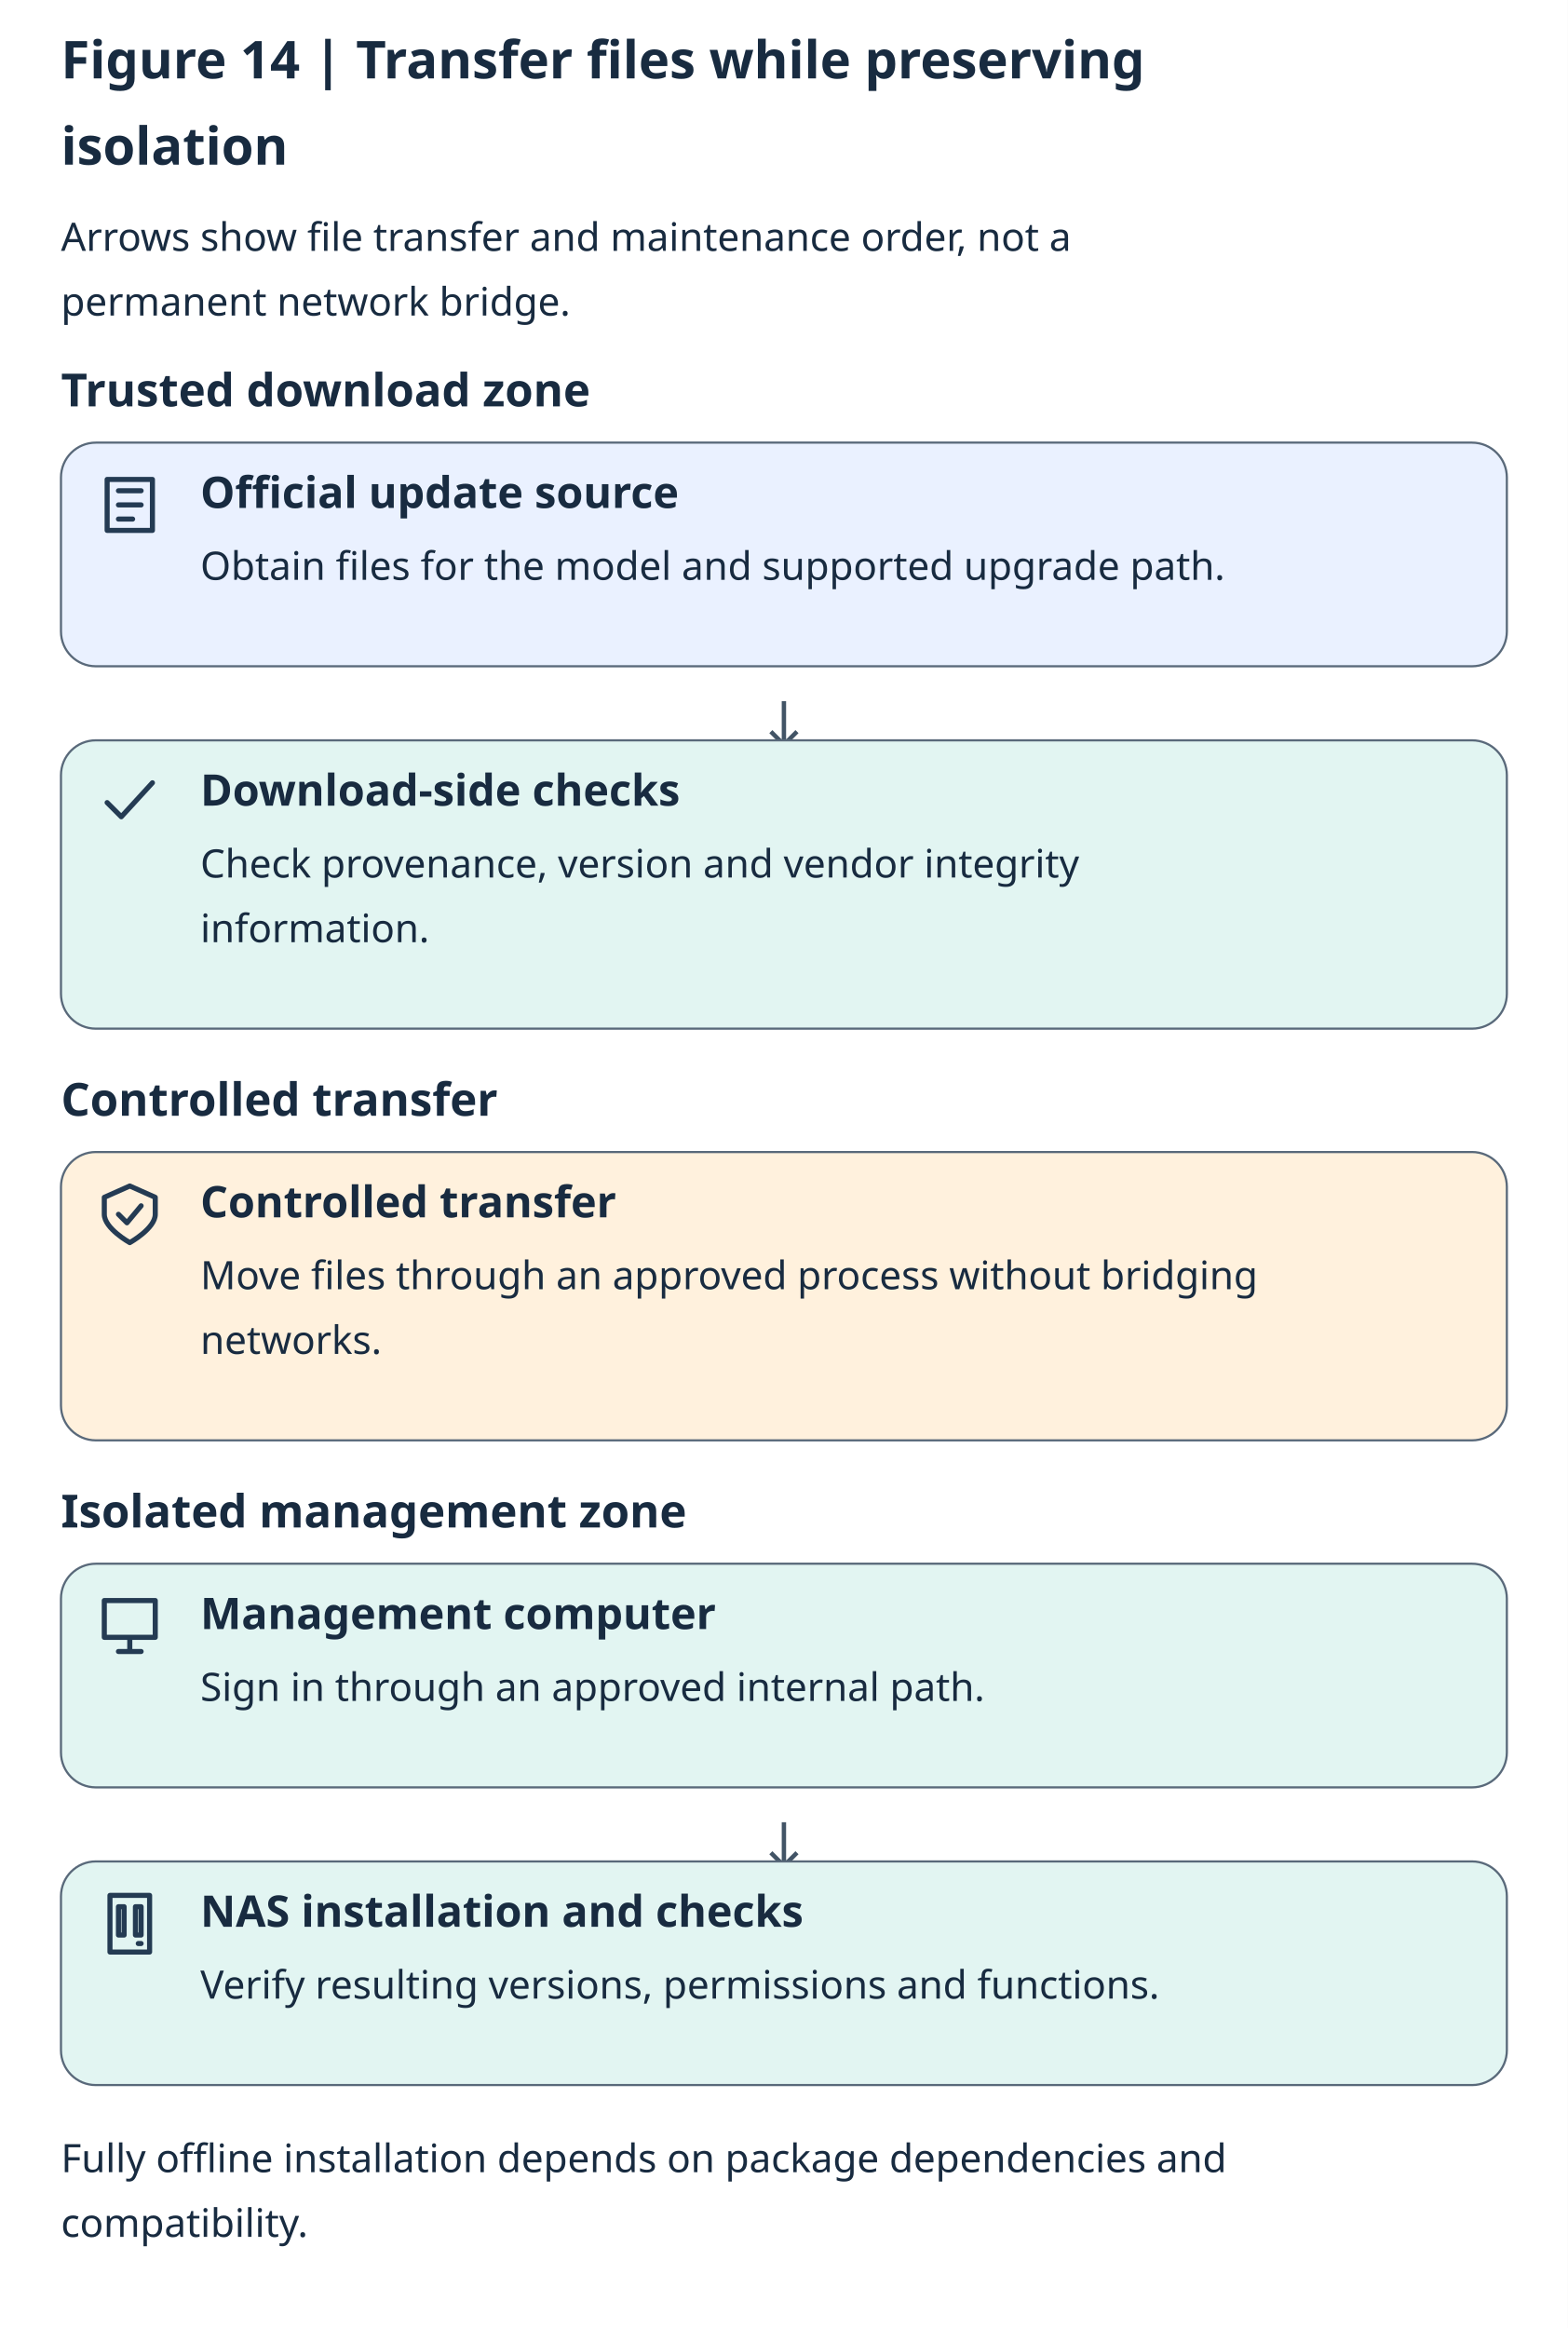
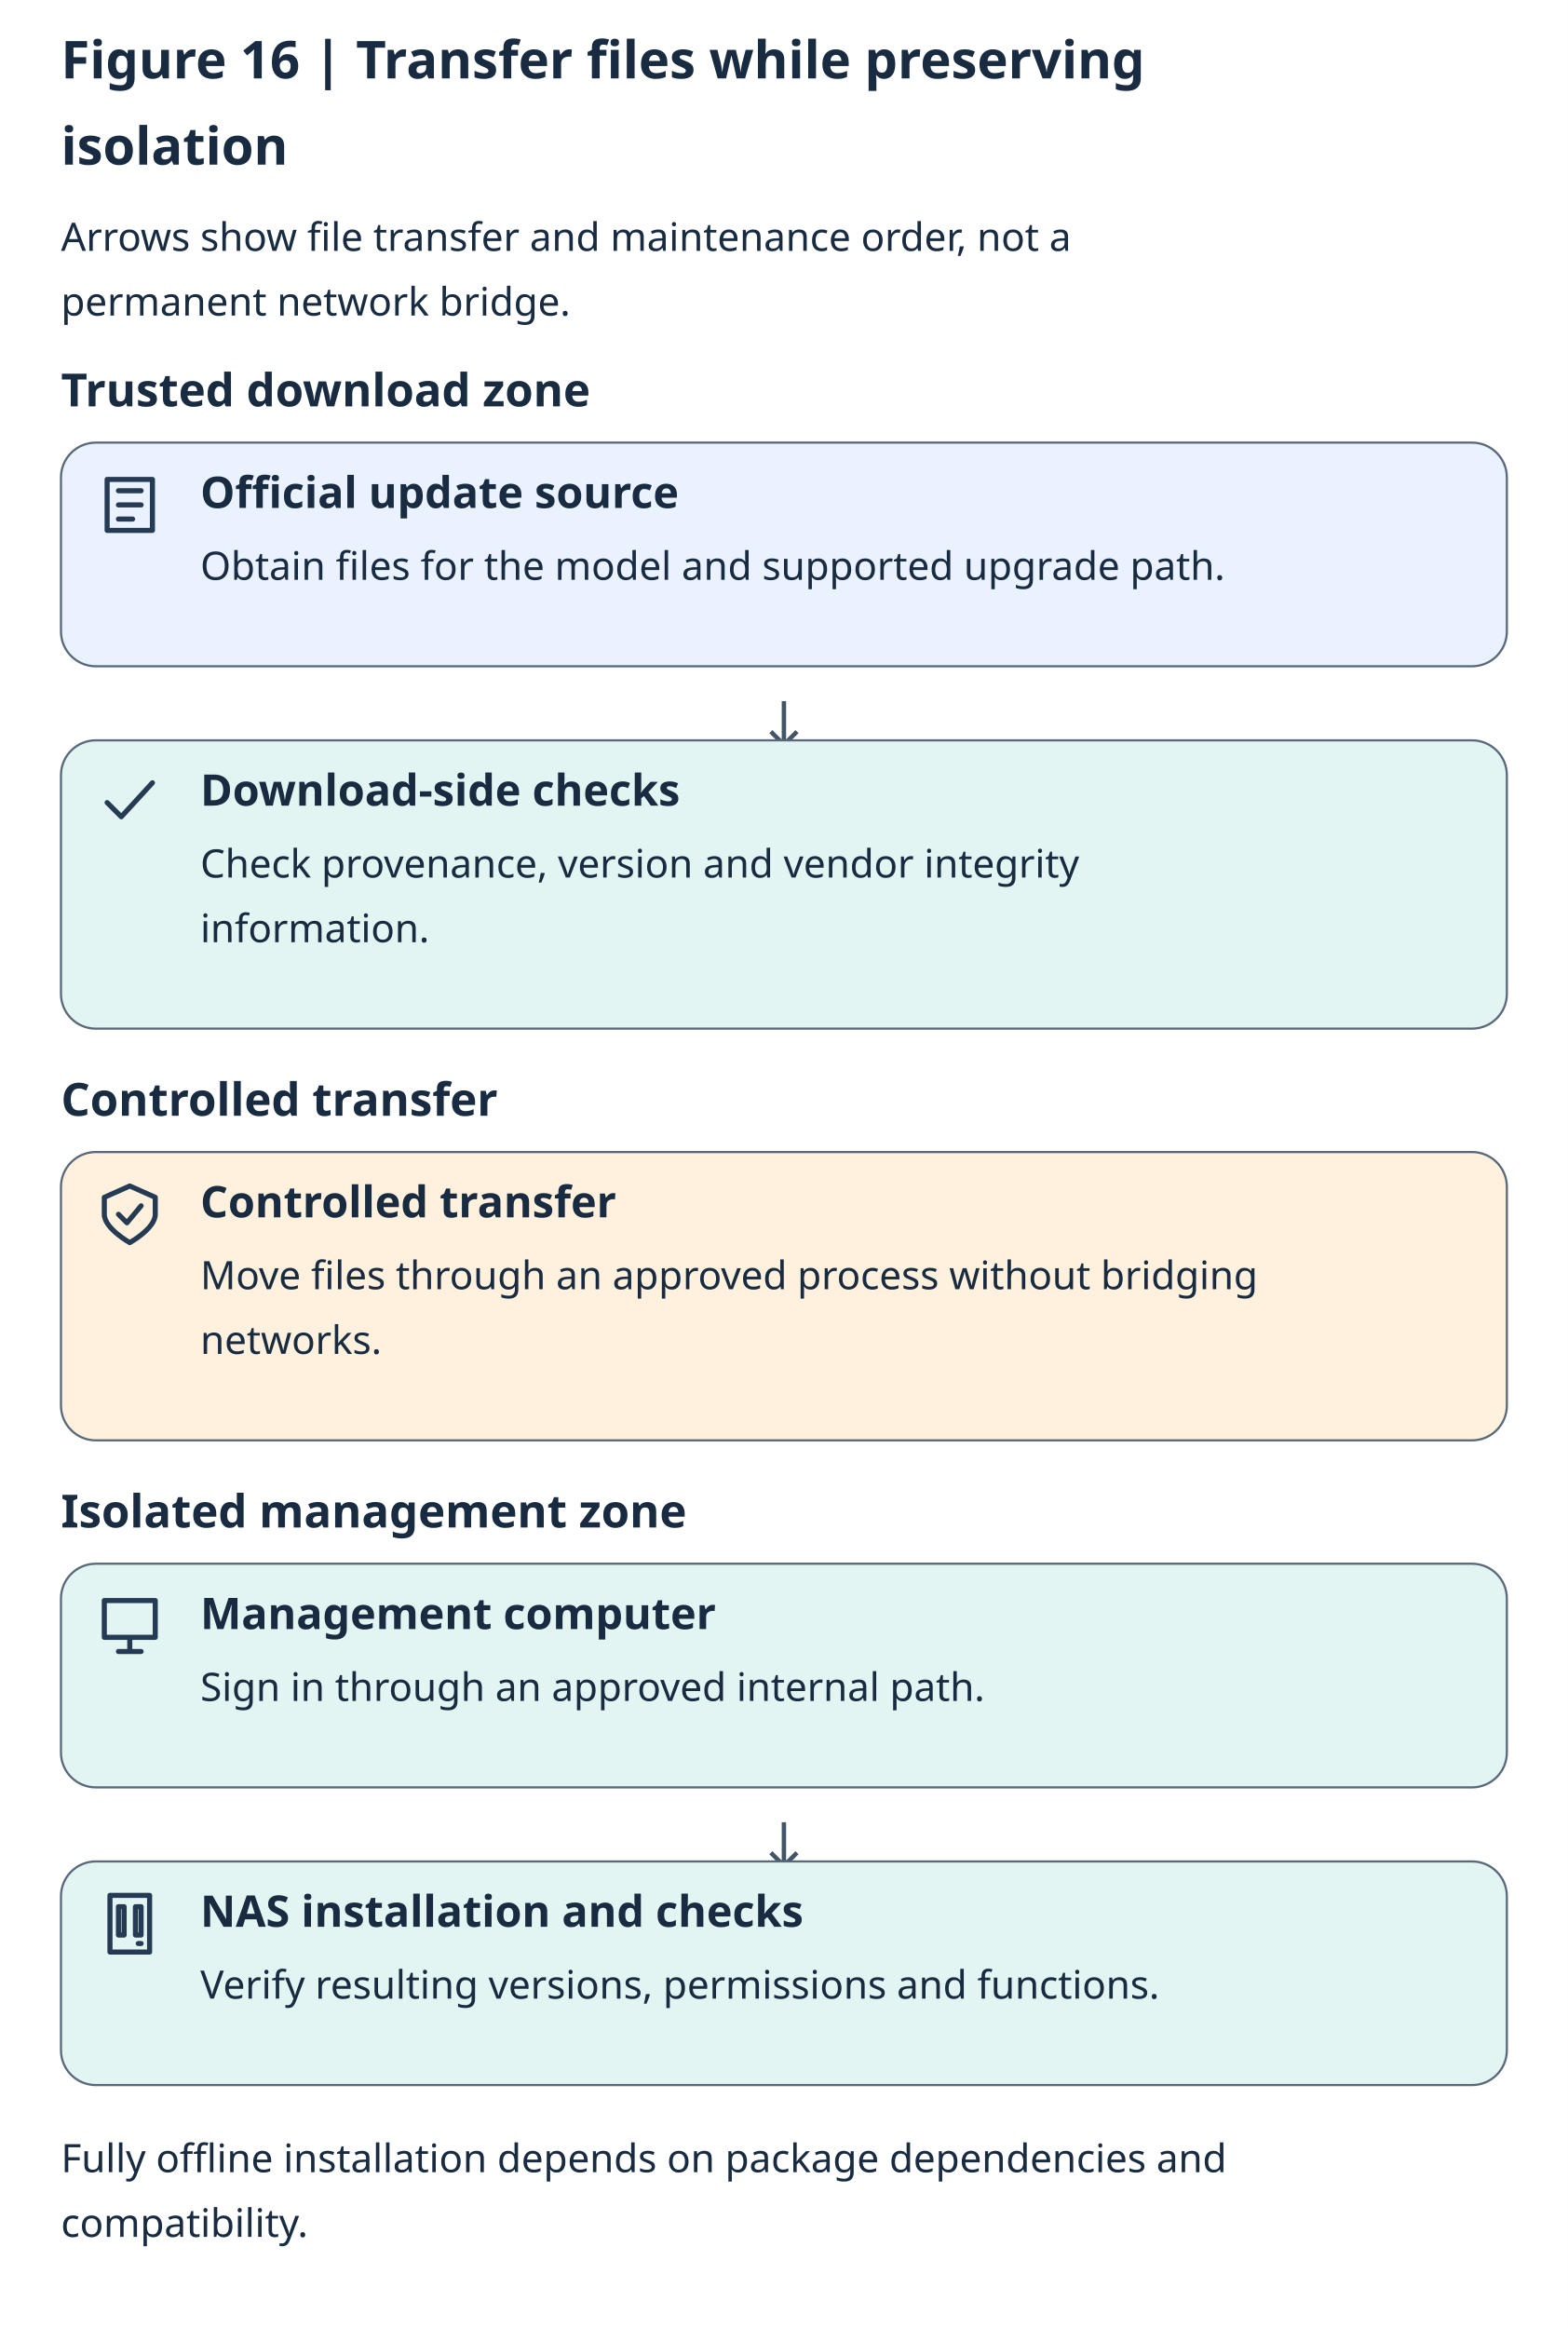
<svg xmlns="http://www.w3.org/2000/svg" lang="en" viewBox="0 0 720 1069" role="img" aria-labelledby="title description">
  <rect width="720" height="1069" fill="#ffffff" />
  <g font-family="system-ui, sans-serif" fill="#182b40">
-     <text x="28" y="36" font-size="24" font-weight="700">Figure 14 | Transfer files while preserving</text>
+     <text x="28" y="36" font-size="24" font-weight="700">Figure 16 | Transfer files while preserving</text>
    <text x="28" y="75.6" font-size="24" font-weight="700">isolation</text>
    <text x="28" y="115.2" font-size="18">Arrows show file transfer and maintenance order, not a</text>
    <text x="28" y="144.9" font-size="18">permanent network bridge.</text>
    <text x="28" y="186.6" font-size="21" font-weight="700">Trusted download zone</text>
    <rect x="28" y="203.25" width="664" height="102.7" rx="16" fill="#eaf1ff" stroke="#59697a" />
    <path d="M4 3h16v18H4z M8 7h8 M8 12h8 M8 17h5" transform="translate(44 216.25) scale(1.3)" fill="none" stroke="#243b53" stroke-width="1.8" stroke-linecap="round" stroke-linejoin="round" />
    <text x="92" y="233.25" font-size="20" font-weight="700">Official update source</text>
    <text x="92" y="266.25" font-size="18">Obtain files for the model and supported upgrade path.</text>
    <path d="M360 321.95v20m-6-6 6 6 6-6" fill="none" stroke="#425466" stroke-width="2" />
    <rect x="28" y="339.95" width="664" height="132.4" rx="16" fill="#e2f5f2" stroke="#59697a" />
    <path d="M4 12l5 5L20 5" transform="translate(44 352.95) scale(1.3)" fill="none" stroke="#243b53" stroke-width="1.8" stroke-linecap="round" stroke-linejoin="round" />
    <text x="92" y="369.95" font-size="20" font-weight="700">Download-side checks</text>
    <text x="92" y="402.95" font-size="18">Check provenance, version and vendor integrity</text>
    <text x="92" y="432.65" font-size="18">information.</text>
    <text x="28" y="512.35" font-size="21" font-weight="700">Controlled transfer</text>
    <rect x="28" y="529" width="664" height="132.4" rx="16" fill="#fff1dd" stroke="#59697a" />
    <path d="M12 2 21 6v6c0 5-9 10-9 10S3 17 3 12V6z M8 12l3 3 5-6" transform="translate(44 542) scale(1.3)" fill="none" stroke="#243b53" stroke-width="1.8" stroke-linecap="round" stroke-linejoin="round" />
    <text x="92" y="559" font-size="20" font-weight="700">Controlled transfer</text>
    <text x="92" y="592" font-size="18">Move files through an approved process without bridging</text>
    <text x="92" y="621.7" font-size="18">networks.</text>
    <text x="28" y="701.4" font-size="21" font-weight="700">Isolated management zone</text>
    <rect x="28" y="718.05" width="664" height="102.7" rx="16" fill="#e2f5f2" stroke="#59697a" />
    <path d="M3 3h18v13H3z M8 21h8 M12 16v5" transform="translate(44 731.05) scale(1.3)" fill="none" stroke="#243b53" stroke-width="1.8" stroke-linecap="round" stroke-linejoin="round" />
    <text x="92" y="748.05" font-size="20" font-weight="700">Management computer</text>
    <text x="92" y="781.05" font-size="18">Sign in through an approved internal path.</text>
    <path d="M360 836.75v20m-6-6 6 6 6-6" fill="none" stroke="#425466" stroke-width="2" />
    <rect x="28" y="854.75" width="664" height="102.7" rx="16" fill="#e2f5f2" stroke="#59697a" />
    <path d="M5 2h14v20H5z M8 6h2v10H8z M14 6h2v10h-2z M15 19h1" transform="translate(44 867.75) scale(1.3)" fill="none" stroke="#243b53" stroke-width="1.8" stroke-linecap="round" stroke-linejoin="round" />
    <text x="92" y="884.75" font-size="20" font-weight="700">NAS installation and checks</text>
    <text x="92" y="917.75" font-size="18">Verify resulting versions, permissions and functions.</text>
    <text x="28" y="997.45" font-size="18">Fully offline installation depends on package dependencies and</text>
    <text x="28" y="1027.15" font-size="18">compatibility.</text>
  </g>
</svg>
